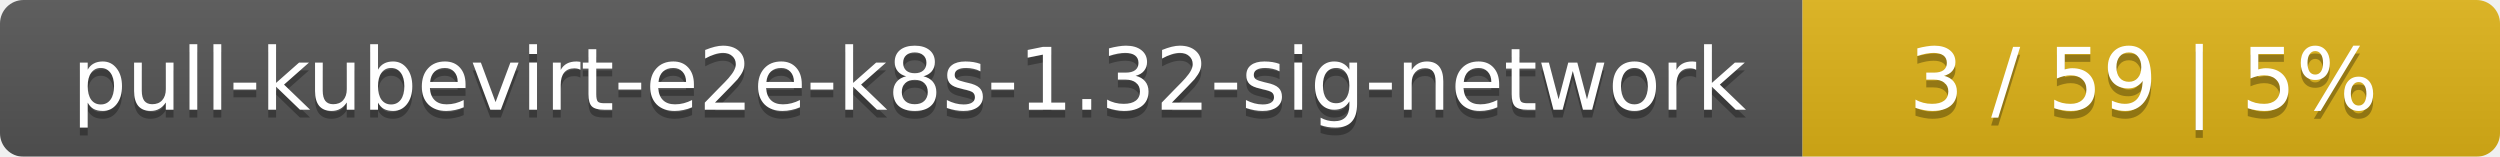
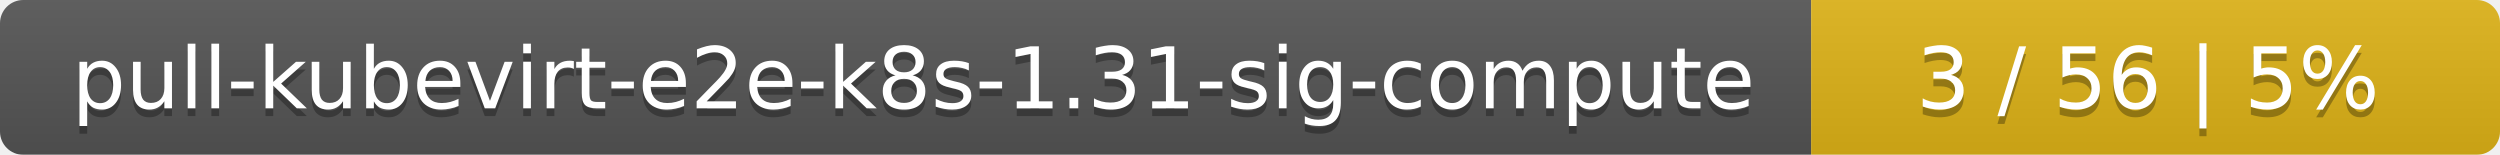
- <svg xmlns="http://www.w3.org/2000/svg" width="319" height="20">
+ <svg xmlns="http://www.w3.org/2000/svg" width="323" height="20">
  <linearGradient id="smooth" x2="0" y2="100%">
    <stop offset="0" stop-color="#bbb" stop-opacity=".1" />
    <stop offset="1" stop-opacity=".1" />
  </linearGradient>
  <mask id="round">
-     <rect width="319" height="20" rx="3" fill="#fff" />
+     <rect width="323" height="20" rx="3" fill="#fff" />
  </mask>
  <g mask="url(#round)">
-     <rect width="230" height="20" fill="#555" />
-     <rect x="230" width="89" height="20" fill="#dfb317" />
-     <rect width="319" height="20" fill="url(#smooth)" />
+     <rect width="234" height="20" fill="#555" />
+     <rect x="234" width="89" height="20" fill="#dfb317" />
+     <rect width="323" height="20" fill="url(#smooth)" />
  </g>
  <g fill="#fff" text-anchor="middle" font-family="DejaVu Sans,Verdana,Geneva,sans-serif" font-size="11">
-     <text x="116" y="15" fill="#010101" fill-opacity=".3">pull-kubevirt-e2e-k8s-1.32-sig-network</text>
-     <text x="116" y="14">pull-kubevirt-e2e-k8s-1.32-sig-network</text>
-     <text x="273.5" y="15" fill="#010101" fill-opacity=".3">3 / 59    |    5%</text>
-     <text x="273.5" y="14">3 / 59    |    5%</text>
+     <text x="118" y="15" fill="#010101" fill-opacity=".3">pull-kubevirt-e2e-k8s-1.31-sig-compute</text>
+     <text x="118" y="14">pull-kubevirt-e2e-k8s-1.31-sig-compute</text>
+     <text x="277.5" y="15" fill="#010101" fill-opacity=".3">3 / 56    |    5%</text>
+     <text x="277.5" y="14">3 / 56    |    5%</text>
  </g>
</svg>
